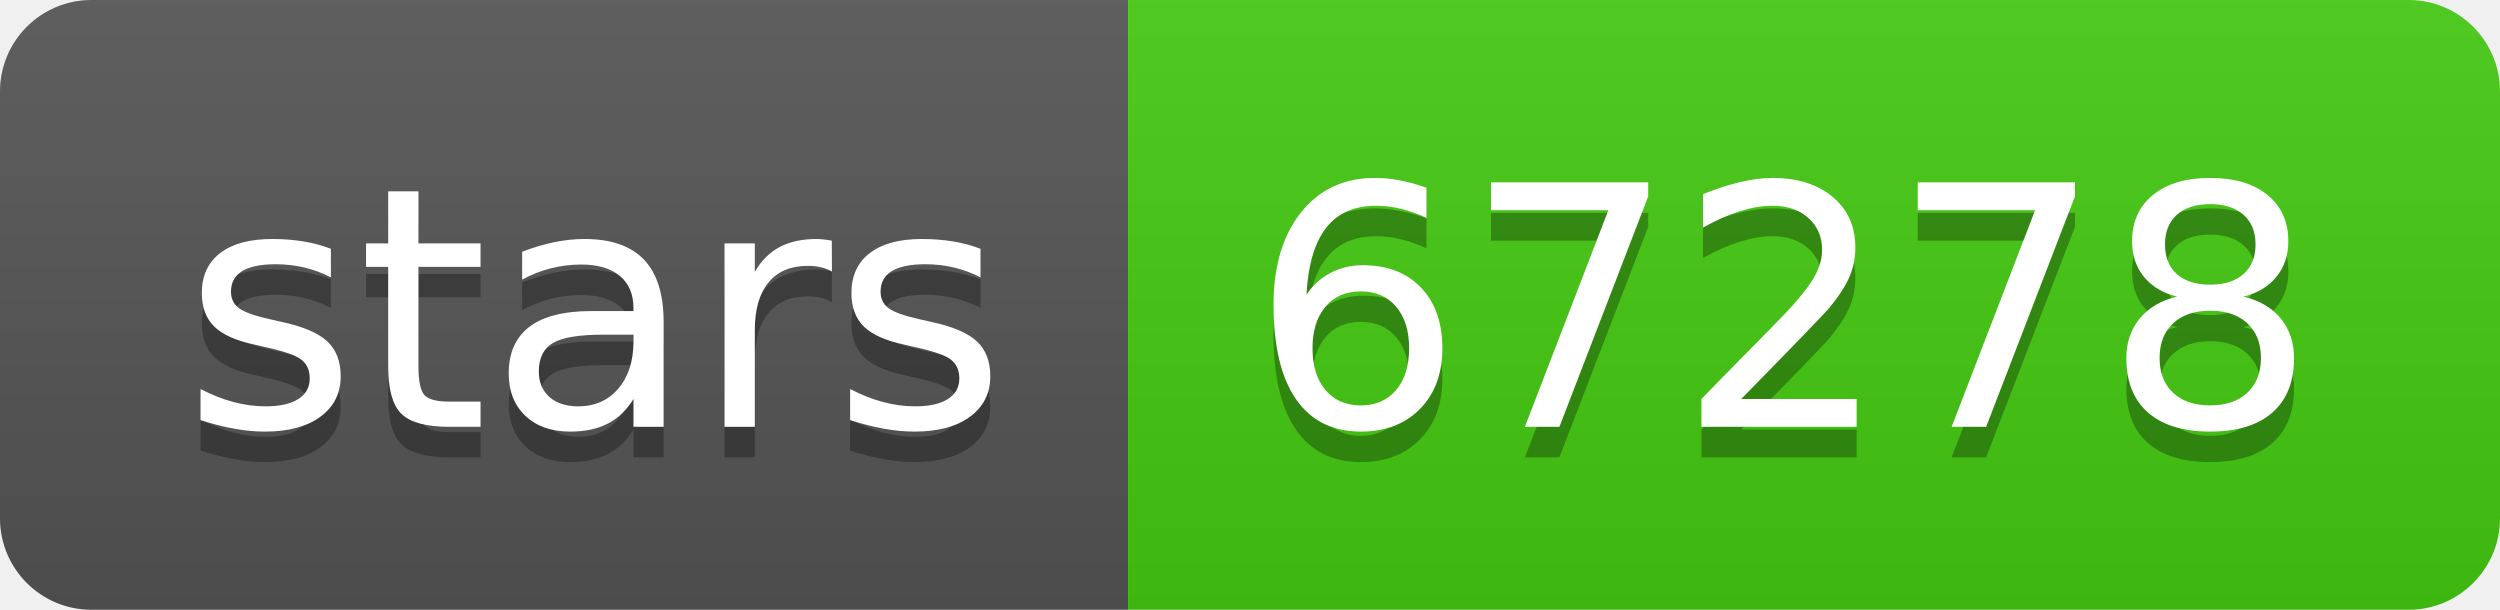
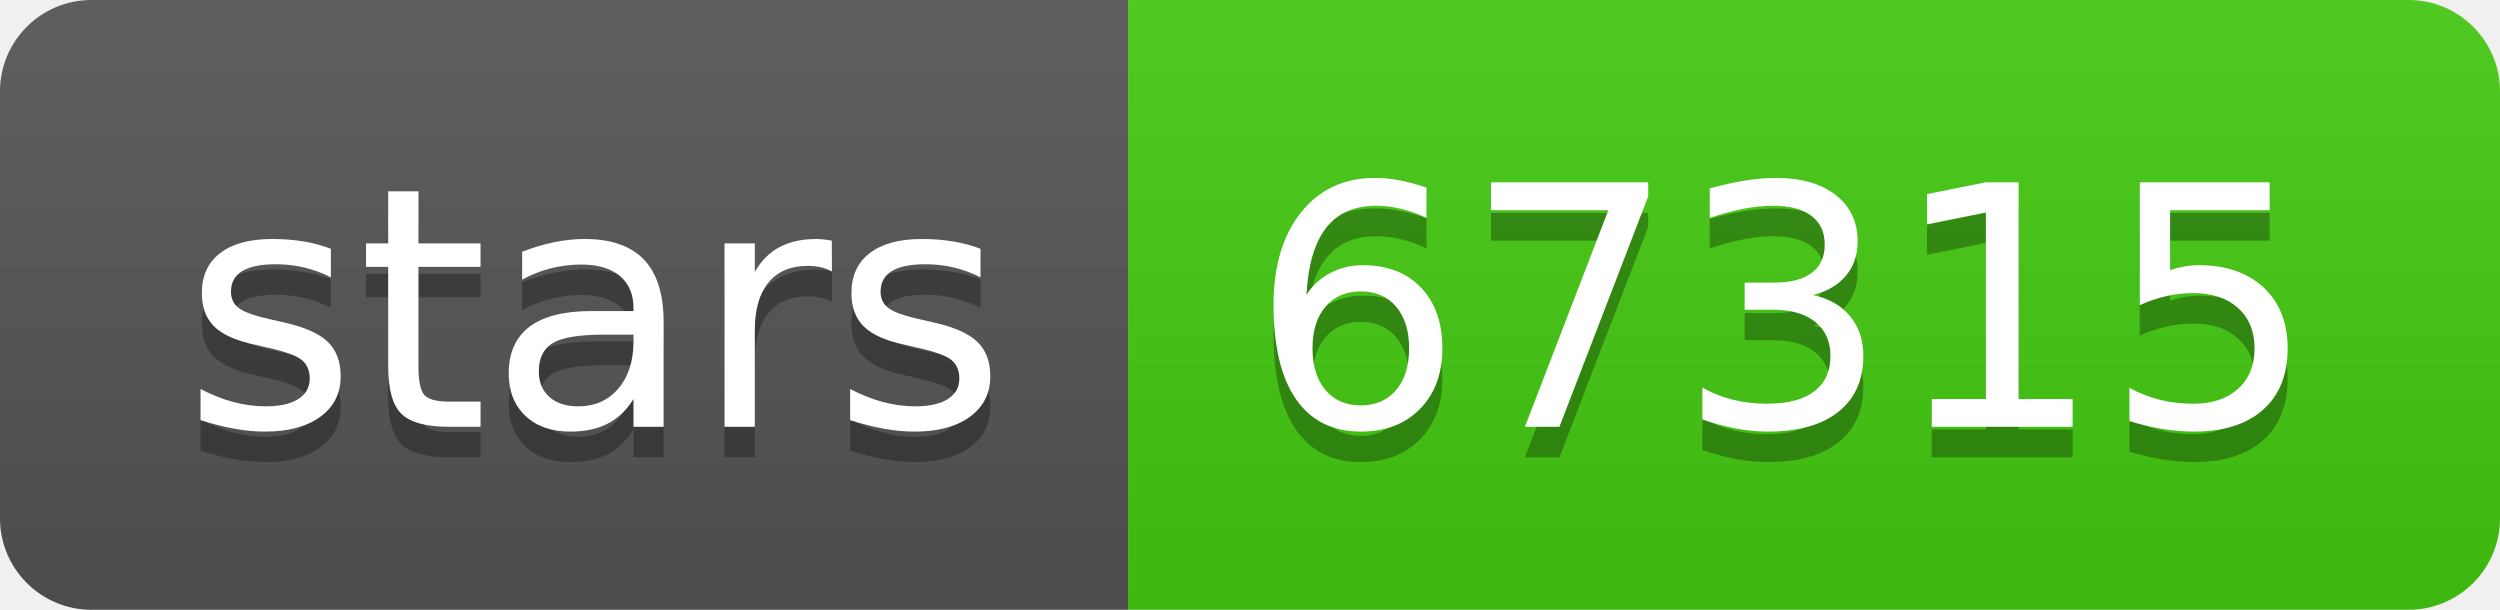
- <svg xmlns="http://www.w3.org/2000/svg" width="82" height="20" role="img" aria-label="stars: 67278">
+ <svg xmlns="http://www.w3.org/2000/svg" width="82" height="20" role="img" aria-label="stars: 67315">
  <linearGradient id="s" x2="0" y2="100%">
    <stop offset="0" stop-color="#bbb" stop-opacity=".1" />
    <stop offset="1" stop-opacity=".1" />
  </linearGradient>
  <clipPath id="r">
    <rect width="82" height="20" rx="3" fill="#fff" />
  </clipPath>
  <g clip-path="url(#r)">
    <rect width="37" height="20" fill="#555" />
    <rect x="37" width="45" height="20" fill="#4c1" />
    <rect width="82" height="20" fill="url(#s)" />
  </g>
  <g fill="#fff" text-anchor="middle" font-family="Verdana,Geneva,DejaVu Sans,sans-serif" text-rendering="geometricPrecision" font-size="110">
    <text aria-hidden="true" x="195" y="150" fill="#010101" fill-opacity=".3" transform="scale(.1)" textLength="270">stars</text>
    <text x="195" y="140" transform="scale(.1)" fill="#fff" textLength="270">stars</text>
-     <text aria-hidden="true" x="585" y="150" fill="#010101" fill-opacity=".3" transform="scale(.1)" textLength="350">67278</text>
-     <text x="585" y="140" transform="scale(.1)" fill="#fff" textLength="350">67278</text>
+     <text aria-hidden="true" x="585" y="150" fill="#010101" fill-opacity=".3" transform="scale(.1)" textLength="350">67315</text>
+     <text x="585" y="140" transform="scale(.1)" fill="#fff" textLength="350">67315</text>
  </g>
</svg>
